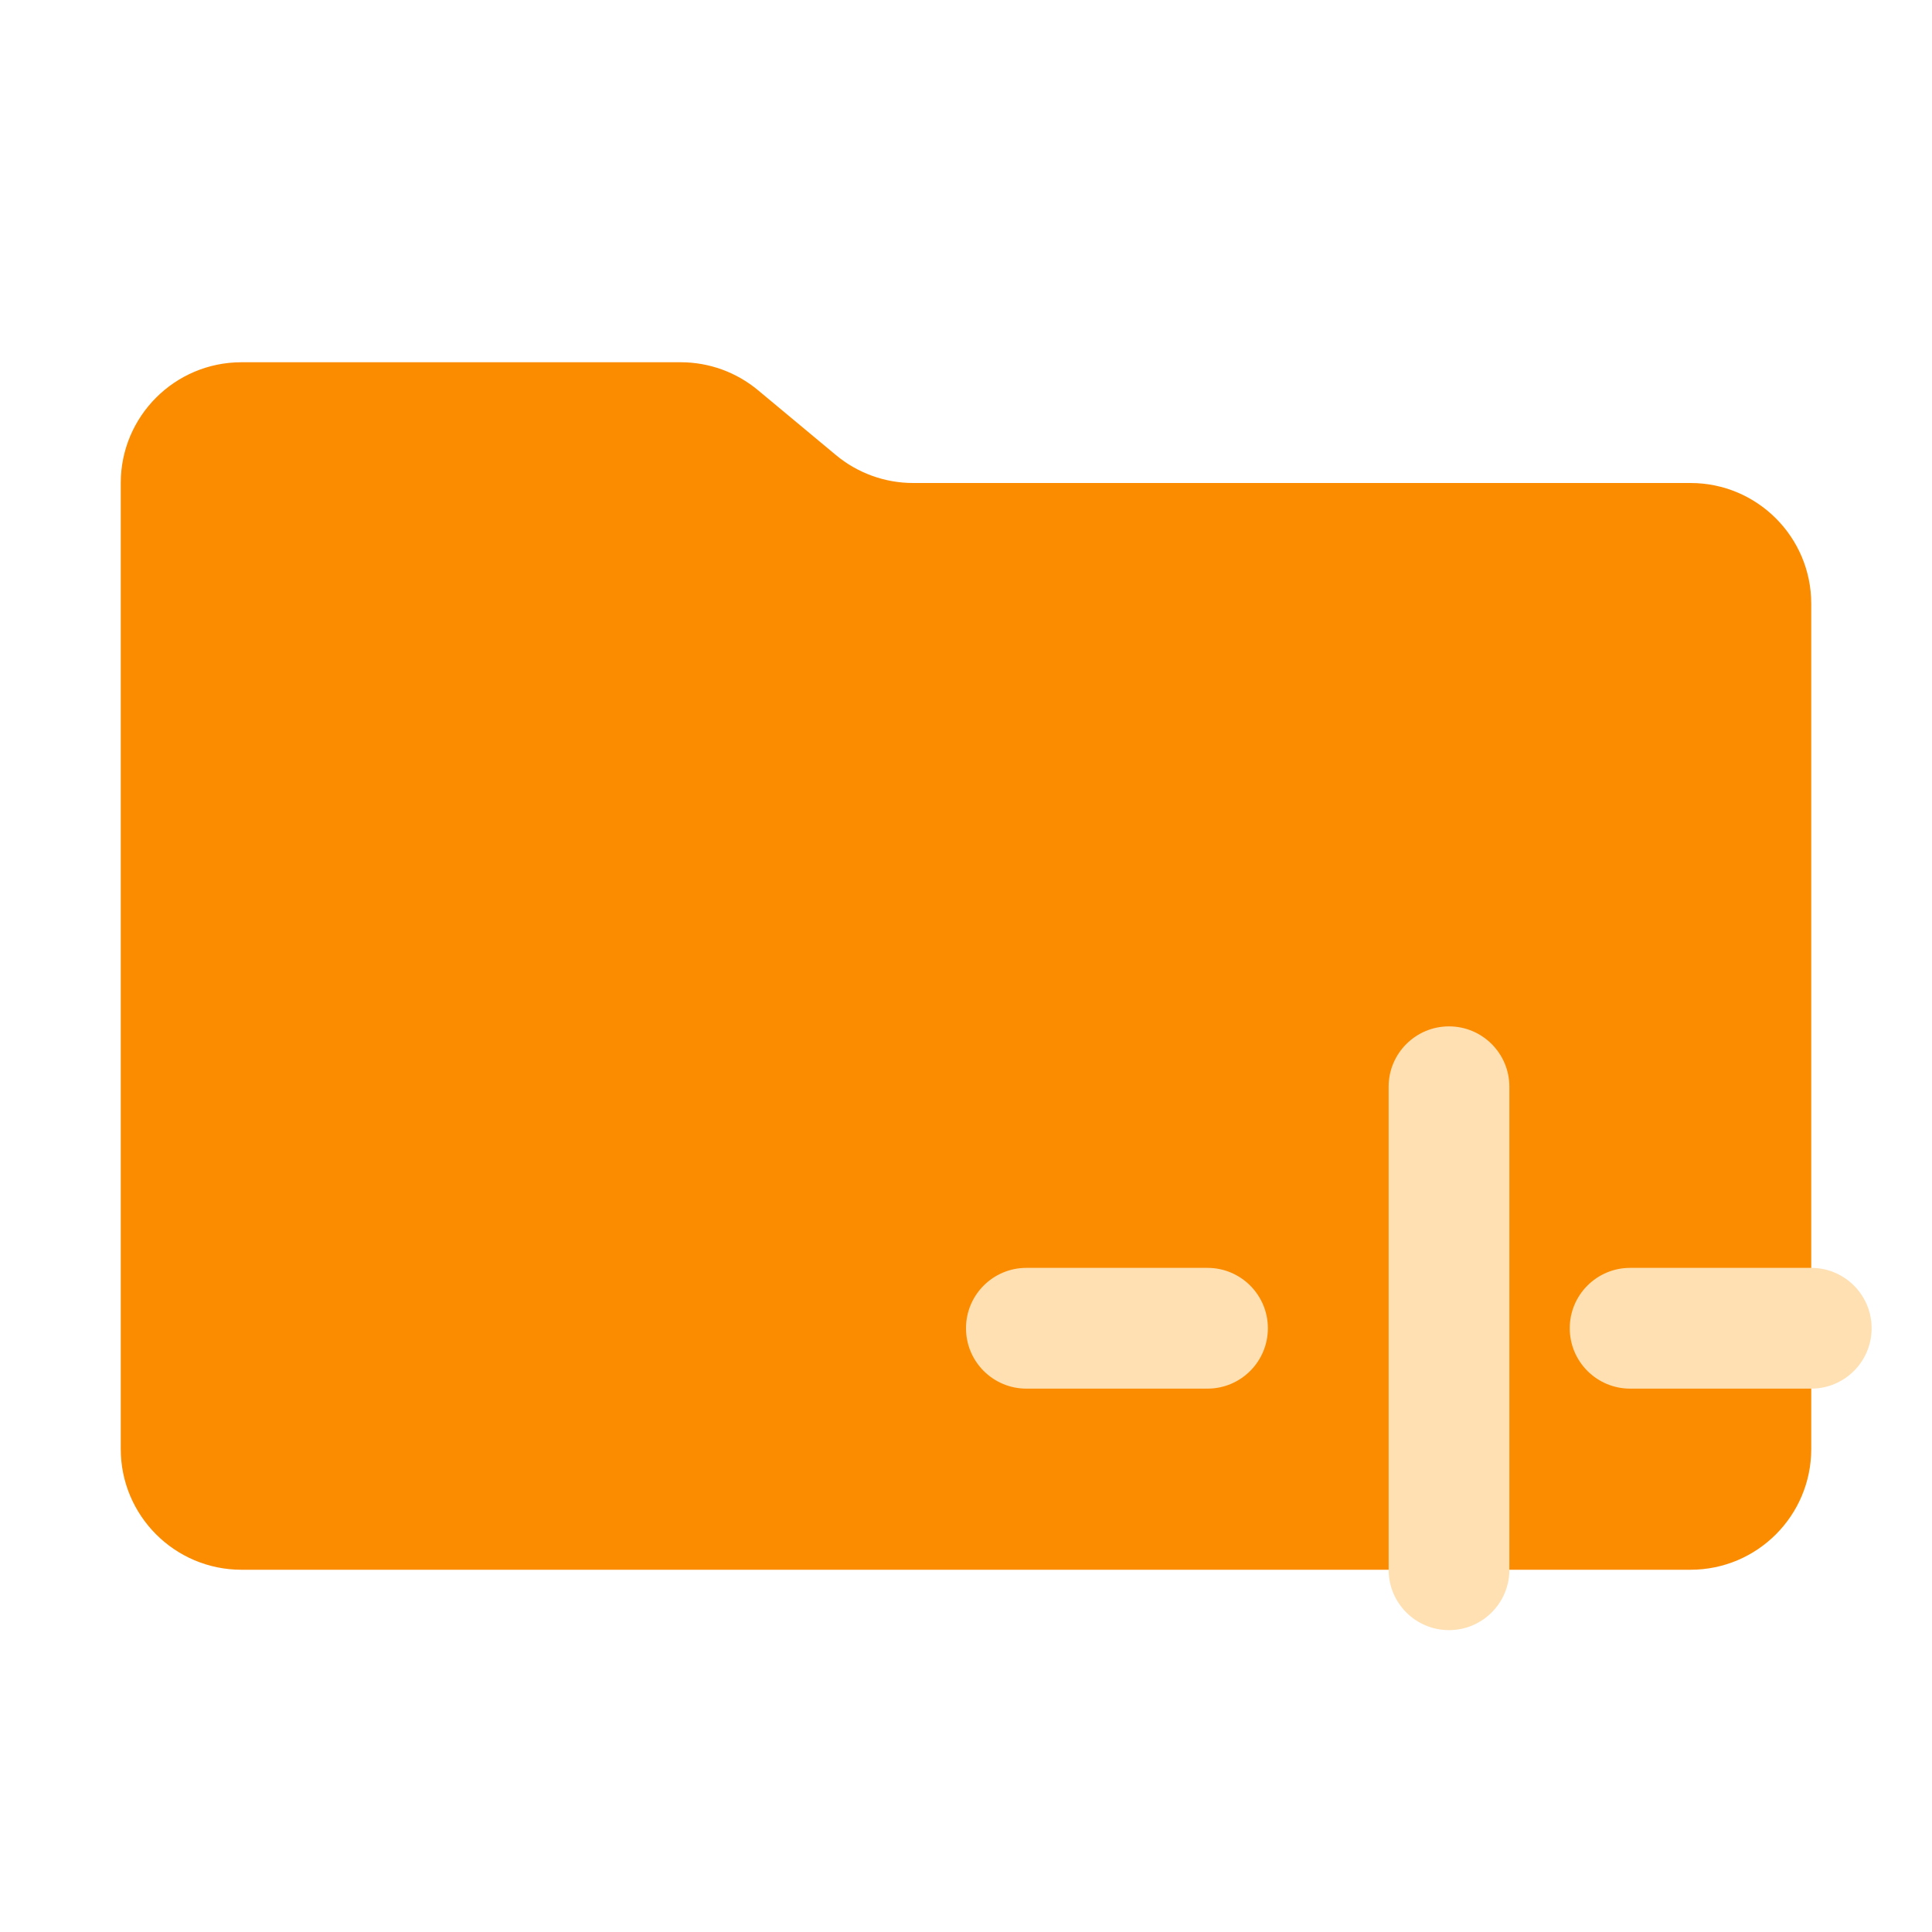
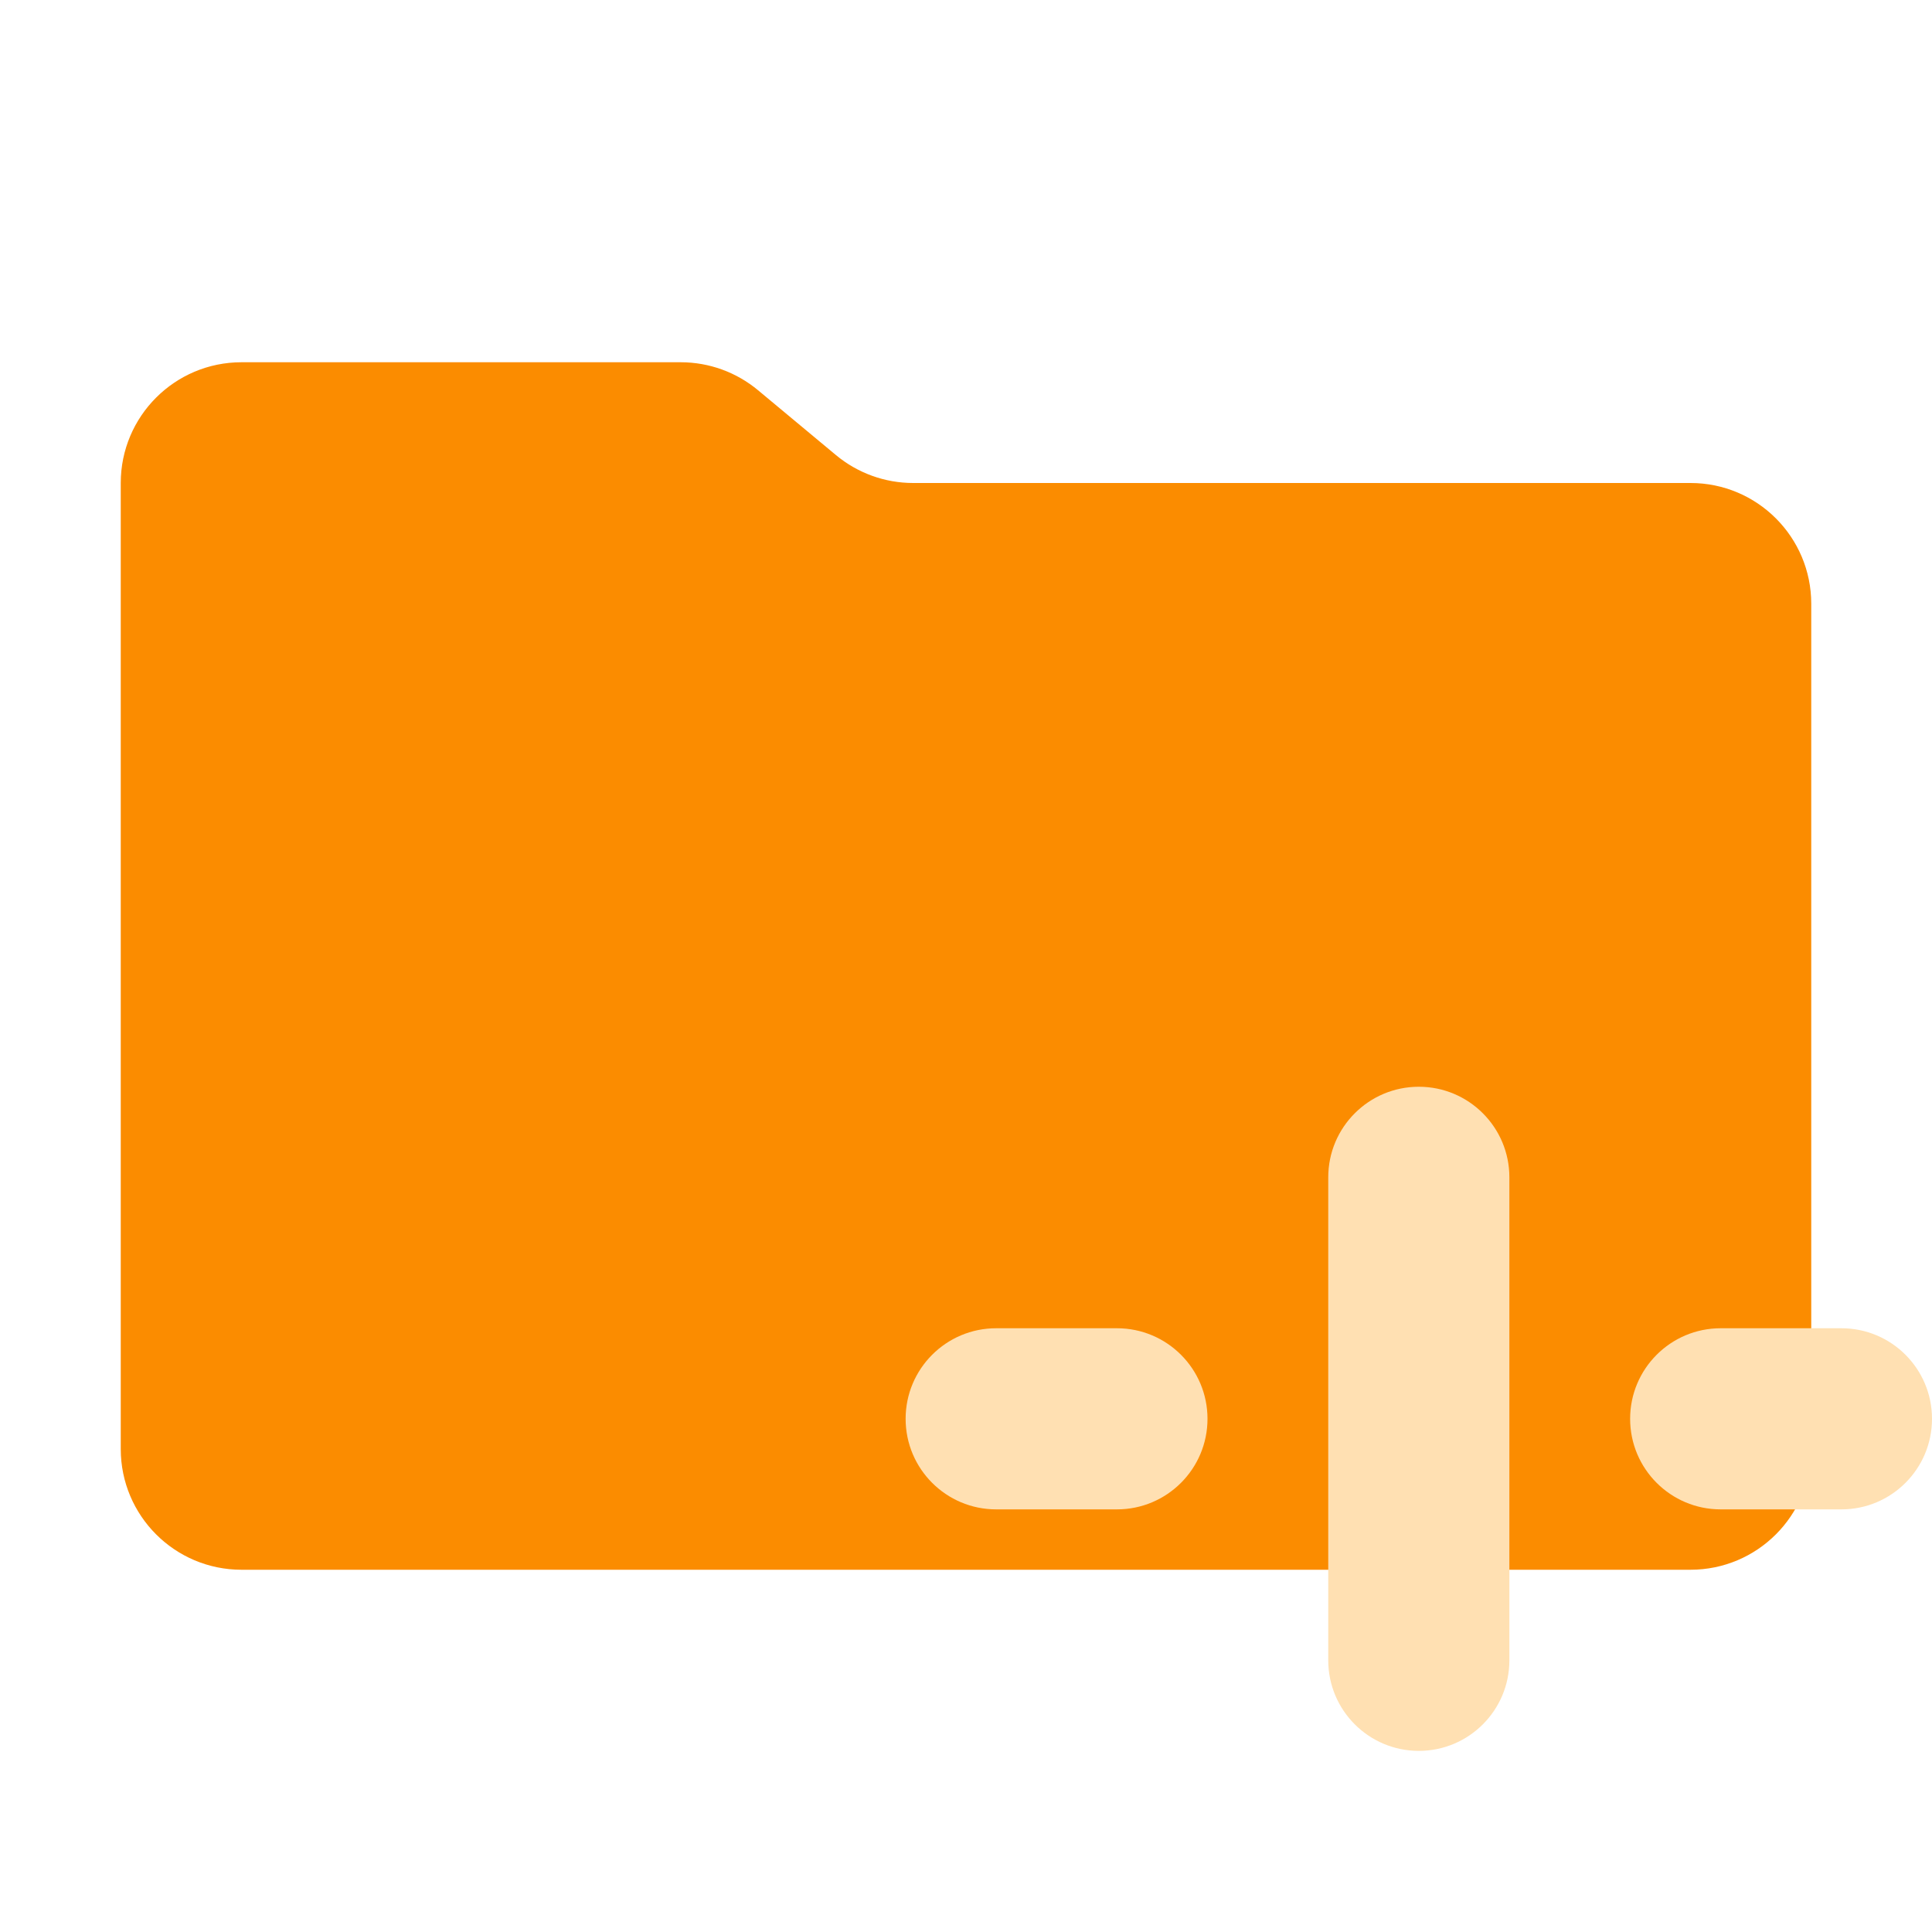
<svg xmlns="http://www.w3.org/2000/svg" viewBox="0 0 32 32">
  <path fill="#fb8c00" d="m13.844 7.536-1.288-1.072A2 2 0 0 0 11.276 6H4a2 2 0 0 0-2 2v16a2 2 0 0 0 2 2h24a2 2 0 0 0 2-2V10a2 2 0 0 0-2-2H15.124a2 2 0 0 1-1.28-.464" />
-   <rect x="16" y="21" width="5" height="2" rx="1" fill="#ffe0b2" />
-   <rect x="23" y="17" width="2" height="10" rx="1" fill="#ffe0b2" />
-   <rect x="26" y="21" width="5" height="2" rx="1" fill="#ffe0b2" />
+   <rect x="15" y="22" width="5" height="3" rx="1.5" fill="#ffe0b2" />
+   <rect x="22" y="18" width="3" height="11" rx="1.5" fill="#ffe0b2" />
+   <rect x="27" y="22" width="5" height="3" rx="1.5" fill="#ffe0b2" />
</svg>
